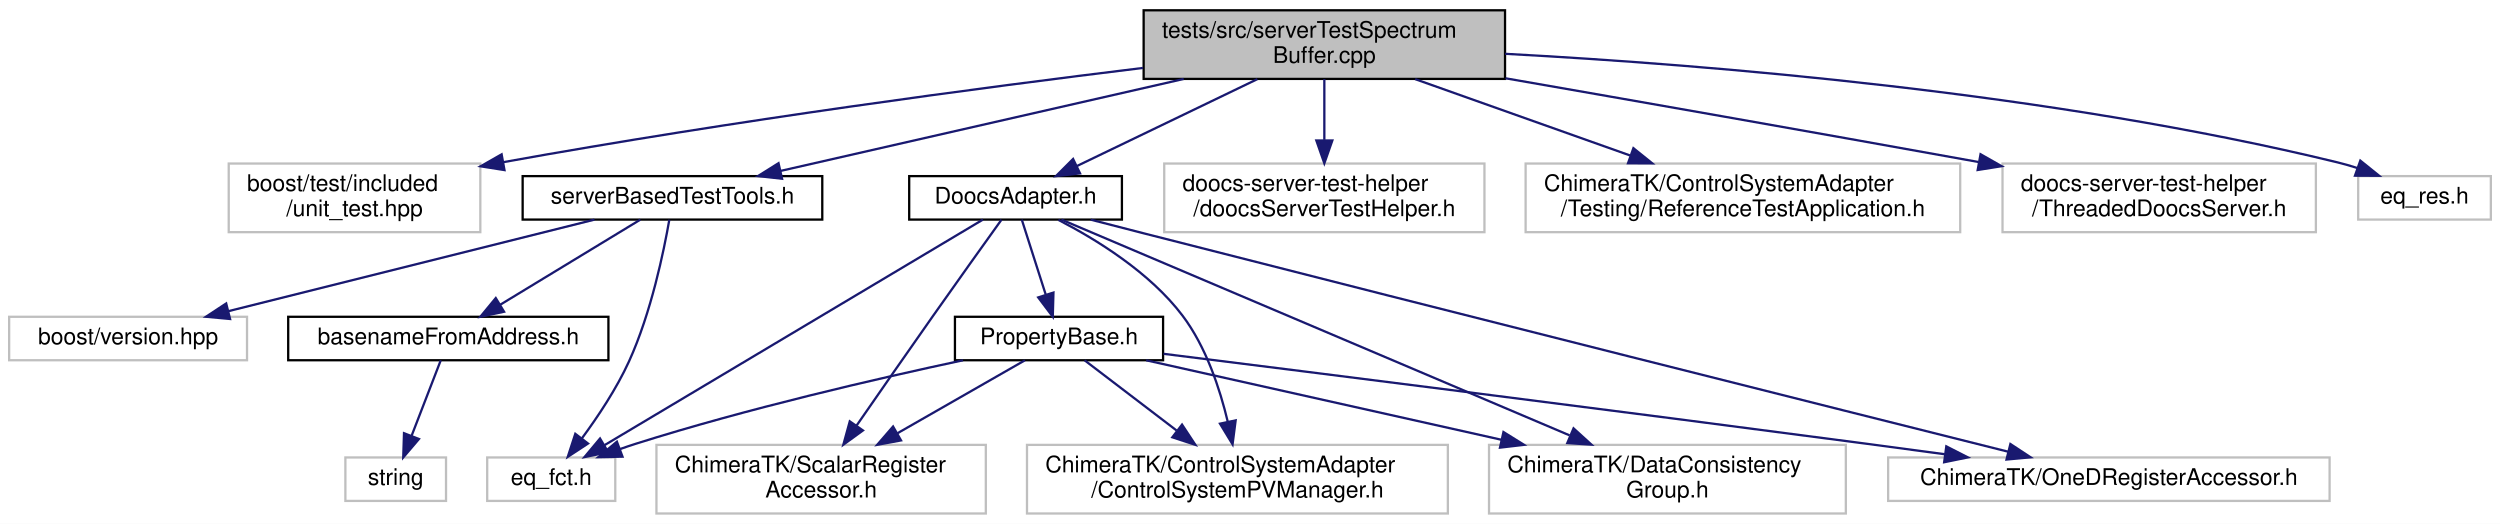
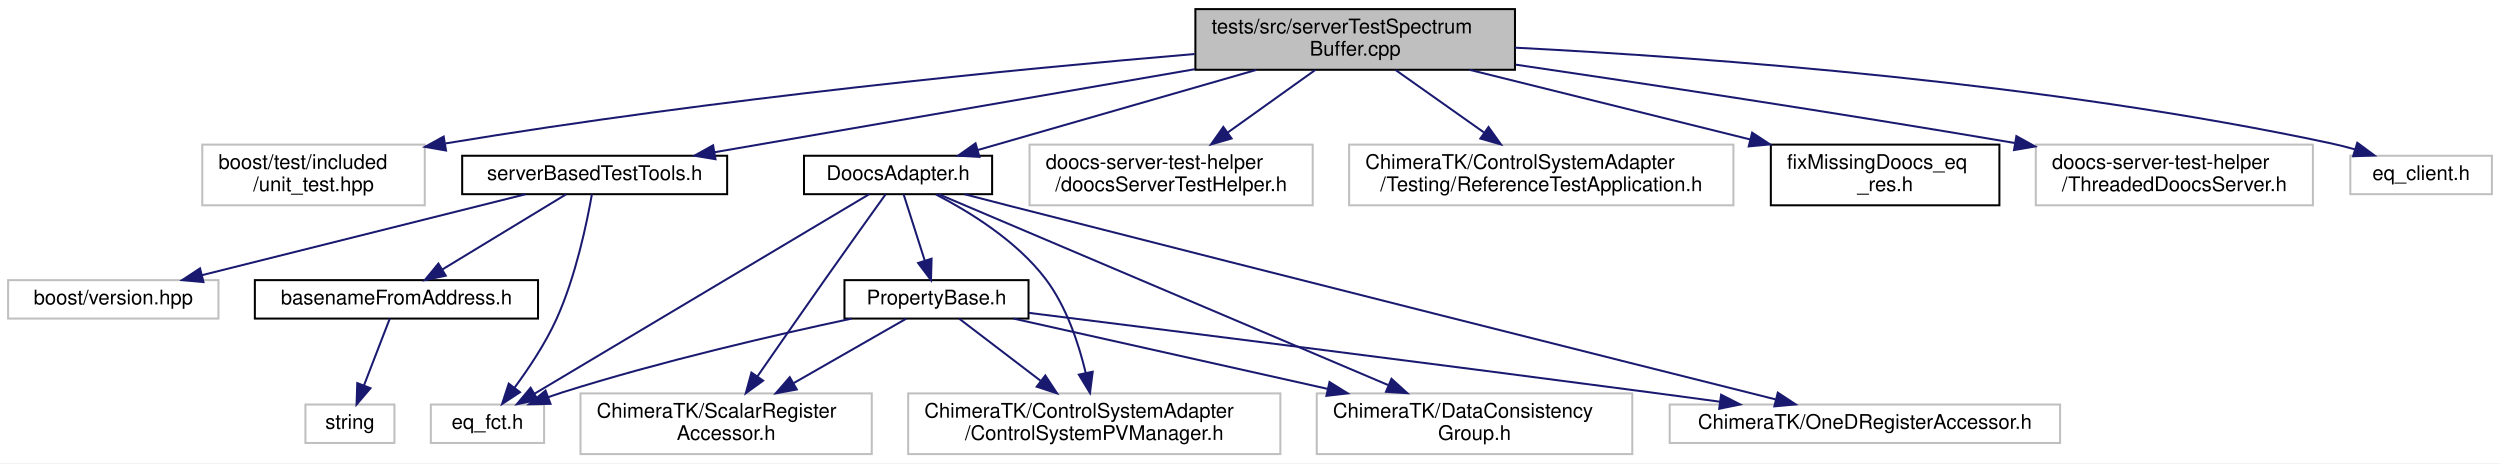
- <svg xmlns="http://www.w3.org/2000/svg" xmlns:xlink="http://www.w3.org/1999/xlink" width="1093pt" height="229pt" viewBox="0.00 0.00 1093.00 229.00">
+ <svg xmlns="http://www.w3.org/2000/svg" xmlns:xlink="http://www.w3.org/1999/xlink" width="1236pt" height="229pt" viewBox="0.00 0.00 1236.00 229.00">
  <g id="graph0" class="graph" transform="scale(1 1) rotate(0) translate(4 225)">
-     <polygon fill="white" stroke="transparent" points="-4,4 -4,-225 1089,-225 1089,4 -4,4" />
+     <polygon fill="white" stroke="transparent" points="-4,4 -4,-225 1232,-225 1232,4 -4,4" />
    <g id="node1" class="node">
      <g id="a_node1">
        <a xlink:title=" ">
-           <polygon fill="#bfbfbf" stroke="black" points="496,-190.5 496,-220.5 654,-220.5 654,-190.5 496,-190.5" />
-           <text text-anchor="start" x="504" y="-208.5" font-family="Helvetica,sans-Serif" font-size="10.00">tests/src/serverTestSpectrum</text>
-           <text text-anchor="middle" x="575" y="-197.5" font-family="Helvetica,sans-Serif" font-size="10.00">Buffer.cpp</text>
+           <polygon fill="#bfbfbf" stroke="black" points="587,-190.5 587,-220.5 745,-220.5 745,-190.5 587,-190.5" />
+           <text text-anchor="start" x="595" y="-208.5" font-family="Helvetica,sans-Serif" font-size="10.00">tests/src/serverTestSpectrum</text>
+           <text text-anchor="middle" x="666" y="-197.5" font-family="Helvetica,sans-Serif" font-size="10.00">Buffer.cpp</text>
        </a>
      </g>
    </g>
    <g id="node2" class="node">
      <g id="a_node2">
        <a xlink:title=" ">
          <polygon fill="white" stroke="#bfbfbf" points="96,-123.5 96,-153.5 206,-153.5 206,-123.5 96,-123.5" />
          <text text-anchor="start" x="104" y="-141.5" font-family="Helvetica,sans-Serif" font-size="10.00">boost/test/included</text>
          <text text-anchor="middle" x="151" y="-130.5" font-family="Helvetica,sans-Serif" font-size="10.00">/unit_test.hpp</text>
        </a>
      </g>
    </g>
    <g id="edge1" class="edge">
-       <path fill="none" stroke="midnightblue" d="M495.69,-195.3C424.83,-186.65 318,-172.51 215.96,-154.09" />
-       <polygon fill="midnightblue" stroke="midnightblue" points="216.56,-150.64 206.1,-152.29 215.31,-157.53 216.56,-150.64" />
+       <path fill="none" stroke="midnightblue" d="M586.6,-198.3C498.43,-190.81 351.73,-176.54 216.23,-154.09" />
+       <polygon fill="midnightblue" stroke="midnightblue" points="216.52,-150.59 206.08,-152.39 215.36,-157.49 216.52,-150.59" />
    </g>
    <g id="node3" class="node">
      <g id="a_node3">
        <a xlink:href="_doocs_adapter_8h.html" target="_top" xlink:title=" ">
          <polygon fill="white" stroke="black" points="393.5,-129 393.5,-148 486.5,-148 486.5,-129 393.5,-129" />
          <text text-anchor="middle" x="440" y="-136" font-family="Helvetica,sans-Serif" font-size="10.00">DoocsAdapter.h</text>
        </a>
      </g>
    </g>
    <g id="edge2" class="edge">
-       <path fill="none" stroke="midnightblue" d="M545.71,-190.4C522.23,-179.09 489.56,-163.36 466.77,-152.39" />
-       <polygon fill="midnightblue" stroke="midnightblue" points="468.2,-149.19 457.67,-148.01 465.16,-155.5 468.2,-149.19" />
+       <path fill="none" stroke="midnightblue" d="M617.24,-190.48C576.03,-178.62 517.74,-161.86 479.42,-150.84" />
+       <polygon fill="midnightblue" stroke="midnightblue" points="480.23,-147.43 469.65,-148.03 478.3,-154.16 480.23,-147.43" />
    </g>
    <g id="node10" class="node">
      <g id="a_node10">
        <a xlink:href="server_based_test_tools_8h.html" target="_top" xlink:title=" ">
          <polygon fill="white" stroke="black" points="224.5,-129 224.5,-148 355.5,-148 355.5,-129 224.5,-129" />
          <text text-anchor="middle" x="290" y="-136" font-family="Helvetica,sans-Serif" font-size="10.00">serverBasedTestTools.h</text>
        </a>
      </g>
    </g>
    <g id="edge14" class="edge">
-       <path fill="none" stroke="midnightblue" d="M513.51,-190.48C460.65,-178.42 385.52,-161.29 337.27,-150.28" />
-       <polygon fill="midnightblue" stroke="midnightblue" points="337.92,-146.84 327.39,-148.03 336.37,-153.66 337.92,-146.84" />
+       <path fill="none" stroke="midnightblue" d="M586.72,-190.79C515.75,-178.53 413.29,-160.81 349.23,-149.74" />
+       <polygon fill="midnightblue" stroke="midnightblue" points="349.74,-146.28 339.29,-148.02 348.55,-153.17 349.74,-146.28" />
    </g>
    <g id="node14" class="node">
      <g id="a_node14">
        <a xlink:title=" ">
          <polygon fill="white" stroke="#bfbfbf" points="505,-123.5 505,-153.5 645,-153.5 645,-123.5 505,-123.5" />
          <text text-anchor="start" x="513" y="-141.5" font-family="Helvetica,sans-Serif" font-size="10.00">doocs-server-test-helper</text>
          <text text-anchor="middle" x="575" y="-130.5" font-family="Helvetica,sans-Serif" font-size="10.00">/doocsServerTestHelper.h</text>
        </a>
      </g>
    </g>
    <g id="edge19" class="edge">
-       <path fill="none" stroke="midnightblue" d="M575,-190.4C575,-182.64 575,-172.81 575,-163.86" />
-       <polygon fill="midnightblue" stroke="midnightblue" points="578.5,-163.58 575,-153.58 571.5,-163.58 578.5,-163.58" />
+       <path fill="none" stroke="midnightblue" d="M646.25,-190.4C633.61,-181.37 617.02,-169.51 603.03,-159.52" />
+       <polygon fill="midnightblue" stroke="midnightblue" points="604.88,-156.54 594.71,-153.58 600.81,-162.24 604.88,-156.54" />
    </g>
    <g id="node15" class="node">
      <g id="a_node15">
        <a xlink:title=" ">
          <polygon fill="white" stroke="#bfbfbf" points="663,-123.5 663,-153.5 853,-153.5 853,-123.5 663,-123.5" />
          <text text-anchor="start" x="671" y="-141.5" font-family="Helvetica,sans-Serif" font-size="10.00">ChimeraTK/ControlSystemAdapter</text>
          <text text-anchor="middle" x="758" y="-130.5" font-family="Helvetica,sans-Serif" font-size="10.00">/Testing/ReferenceTestApplication.h</text>
        </a>
      </g>
    </g>
    <g id="edge20" class="edge">
-       <path fill="none" stroke="midnightblue" d="M614.71,-190.4C642.29,-180.6 679.22,-167.48 708.69,-157.02" />
-       <polygon fill="midnightblue" stroke="midnightblue" points="710.12,-160.22 718.37,-153.58 707.77,-153.63 710.12,-160.22" />
+       <path fill="none" stroke="midnightblue" d="M685.96,-190.4C698.74,-181.37 715.52,-169.51 729.67,-159.52" />
+       <polygon fill="midnightblue" stroke="midnightblue" points="731.93,-162.21 738.08,-153.58 727.89,-156.49 731.93,-162.21" />
    </g>
    <g id="node16" class="node">
      <g id="a_node16">
-         <a xlink:title=" ">
-           <polygon fill="white" stroke="#bfbfbf" points="871.5,-123.5 871.5,-153.5 1008.5,-153.5 1008.5,-123.5 871.5,-123.5" />
-           <text text-anchor="start" x="879.5" y="-141.5" font-family="Helvetica,sans-Serif" font-size="10.00">doocs-server-test-helper</text>
-           <text text-anchor="middle" x="940" y="-130.5" font-family="Helvetica,sans-Serif" font-size="10.00">/ThreadedDoocsServer.h</text>
+         <a xlink:href="fix_missing_doocs__eq__res_8h.html" target="_top" xlink:title=" ">
+           <polygon fill="white" stroke="black" points="871.5,-123.5 871.5,-153.5 984.5,-153.5 984.5,-123.5 871.5,-123.5" />
+           <text text-anchor="start" x="879.5" y="-141.5" font-family="Helvetica,sans-Serif" font-size="10.00">fixMissingDoocs_eq</text>
+           <text text-anchor="middle" x="928" y="-130.5" font-family="Helvetica,sans-Serif" font-size="10.00">_res.h</text>
        </a>
      </g>
    </g>
    <g id="edge21" class="edge">
-       <path fill="none" stroke="midnightblue" d="M654.22,-190.77C709.39,-181.16 784.98,-167.9 860.88,-154.19" />
-       <polygon fill="midnightblue" stroke="midnightblue" points="861.89,-157.57 871.1,-152.34 860.64,-150.68 861.89,-157.57" />
+       <path fill="none" stroke="midnightblue" d="M722.53,-190.48C763.28,-180.37 818.43,-166.68 861.33,-156.04" />
+       <polygon fill="midnightblue" stroke="midnightblue" points="862.26,-159.42 871.12,-153.61 860.57,-152.62 862.26,-159.42" />
    </g>
    <g id="node17" class="node">
      <g id="a_node17">
        <a xlink:title=" ">
-           <polygon fill="white" stroke="#bfbfbf" points="1027,-129 1027,-148 1085,-148 1085,-129 1027,-129" />
-           <text text-anchor="middle" x="1056" y="-136" font-family="Helvetica,sans-Serif" font-size="10.00">eq_res.h</text>
+           <polygon fill="white" stroke="#bfbfbf" points="1002.5,-123.5 1002.5,-153.5 1139.5,-153.5 1139.5,-123.5 1002.5,-123.5" />
+           <text text-anchor="start" x="1010.5" y="-141.5" font-family="Helvetica,sans-Serif" font-size="10.00">doocs-server-test-helper</text>
+           <text text-anchor="middle" x="1071" y="-130.5" font-family="Helvetica,sans-Serif" font-size="10.00">/ThreadedDoocsServer.h</text>
        </a>
      </g>
    </g>
    <g id="edge22" class="edge">
-       <path fill="none" stroke="midnightblue" d="M654.07,-201.47C743.5,-196.66 892.97,-184.47 1018,-154 1020.83,-153.31 1023.73,-152.47 1026.62,-151.54" />
-       <polygon fill="midnightblue" stroke="midnightblue" points="1027.93,-154.78 1036.18,-148.14 1025.59,-148.19 1027.93,-154.78" />
+       <path fill="none" stroke="midnightblue" d="M745.32,-193.04C809.42,-183.61 902.24,-169.56 992.08,-154.3" />
+       <polygon fill="midnightblue" stroke="midnightblue" points="992.9,-157.71 1002.17,-152.58 991.73,-150.81 992.9,-157.71" />
+     </g>
+     <g id="node18" class="node">
+       <g id="a_node18">
+         <a xlink:title=" ">
+           <polygon fill="white" stroke="#bfbfbf" points="1158,-129 1158,-148 1228,-148 1228,-129 1158,-129" />
+           <text text-anchor="middle" x="1193" y="-136" font-family="Helvetica,sans-Serif" font-size="10.00">eq_client.h</text>
+         </a>
+       </g>
+     </g>
+     <g id="edge23" class="edge">
+       <path fill="none" stroke="midnightblue" d="M745.03,-201.43C841.36,-196.5 1008.65,-184.1 1149,-154 1152.68,-153.21 1156.48,-152.23 1160.24,-151.15" />
+       <polygon fill="midnightblue" stroke="midnightblue" points="1161.45,-154.43 1169.96,-148.12 1159.38,-147.75 1161.45,-154.43" />
    </g>
    <g id="node4" class="node">
      <g id="a_node4">
        <a xlink:href="_property_base_8h.html" target="_top" xlink:title=" ">
          <polygon fill="white" stroke="black" points="413.5,-67.5 413.5,-86.5 504.5,-86.5 504.5,-67.5 413.5,-67.5" />
          <text text-anchor="middle" x="459" y="-74.5" font-family="Helvetica,sans-Serif" font-size="10.00">PropertyBase.h</text>
        </a>
      </g>
    </g>
    <g id="edge3" class="edge">
      <path fill="none" stroke="midnightblue" d="M442.72,-128.98C445.43,-120.49 449.67,-107.2 453.15,-96.32" />
      <polygon fill="midnightblue" stroke="midnightblue" points="456.57,-97.1 456.28,-86.51 449.91,-94.97 456.57,-97.1" />
    </g>
    <g id="node5" class="node">
      <g id="a_node5">
        <a xlink:title=" ">
          <polygon fill="white" stroke="#bfbfbf" points="209,-6 209,-25 265,-25 265,-6 209,-6" />
          <text text-anchor="middle" x="237" y="-13" font-family="Helvetica,sans-Serif" font-size="10.00">eq_fct.h</text>
        </a>
      </g>
    </g>
    <g id="edge9" class="edge">
      <path fill="none" stroke="midnightblue" d="M425.73,-128.99C391.16,-108.39 302.69,-55.65 260.31,-30.39" />
      <polygon fill="midnightblue" stroke="midnightblue" points="261.91,-27.27 251.53,-25.16 258.33,-33.29 261.91,-27.27" />
    </g>
    <g id="node6" class="node">
      <g id="a_node6">
        <a xlink:title=" ">
          <polygon fill="white" stroke="#bfbfbf" points="445,-0.5 445,-30.5 629,-30.5 629,-0.5 445,-0.5" />
          <text text-anchor="start" x="453" y="-18.5" font-family="Helvetica,sans-Serif" font-size="10.00">ChimeraTK/ControlSystemAdapter</text>
          <text text-anchor="middle" x="537" y="-7.5" font-family="Helvetica,sans-Serif" font-size="10.00">/ControlSystemPVManager.h</text>
        </a>
      </g>
    </g>
    <g id="edge10" class="edge">
      <path fill="none" stroke="midnightblue" d="M458.72,-128.86C475.19,-120.37 498.7,-105.94 513,-87 523.28,-73.38 529.34,-55.07 532.8,-40.52" />
      <polygon fill="midnightblue" stroke="midnightblue" points="536.23,-41.22 534.88,-30.72 529.38,-39.77 536.23,-41.22" />
    </g>
    <g id="node7" class="node">
      <g id="a_node7">
        <a xlink:title=" ">
          <polygon fill="white" stroke="#bfbfbf" points="647,-0.5 647,-30.5 803,-30.5 803,-0.5 647,-0.5" />
          <text text-anchor="start" x="655" y="-18.5" font-family="Helvetica,sans-Serif" font-size="10.00">ChimeraTK/DataConsistency</text>
          <text text-anchor="middle" x="725" y="-7.5" font-family="Helvetica,sans-Serif" font-size="10.00">Group.h</text>
        </a>
      </g>
    </g>
    <g id="edge11" class="edge">
      <path fill="none" stroke="midnightblue" d="M460.04,-128.99C505.98,-109.49 619.74,-61.19 682.22,-34.66" />
      <polygon fill="midnightblue" stroke="midnightblue" points="683.95,-37.73 691.79,-30.6 681.22,-31.29 683.95,-37.73" />
    </g>
    <g id="node8" class="node">
      <g id="a_node8">
        <a xlink:title=" ">
          <polygon fill="white" stroke="#bfbfbf" points="821.5,-6 821.5,-25 1014.5,-25 1014.5,-6 821.5,-6" />
          <text text-anchor="middle" x="918" y="-13" font-family="Helvetica,sans-Serif" font-size="10.00">ChimeraTK/OneDRegisterAccessor.h</text>
        </a>
      </g>
    </g>
    <g id="edge12" class="edge">
      <path fill="none" stroke="midnightblue" d="M472.86,-128.96C480.46,-126.99 488.51,-124.92 496,-123 633.85,-87.76 797.22,-46.74 873.99,-27.51" />
      <polygon fill="midnightblue" stroke="midnightblue" points="874.94,-30.88 883.79,-25.06 873.24,-24.09 874.94,-30.88" />
    </g>
    <g id="node9" class="node">
      <g id="a_node9">
        <a xlink:title=" ">
          <polygon fill="white" stroke="#bfbfbf" points="283,-0.5 283,-30.5 427,-30.5 427,-0.5 283,-0.5" />
          <text text-anchor="start" x="291" y="-18.5" font-family="Helvetica,sans-Serif" font-size="10.00">ChimeraTK/ScalarRegister</text>
          <text text-anchor="middle" x="355" y="-7.5" font-family="Helvetica,sans-Serif" font-size="10.00">Accessor.h</text>
        </a>
      </g>
    </g>
    <g id="edge13" class="edge">
      <path fill="none" stroke="midnightblue" d="M433.85,-128.94C426.66,-118.92 414.41,-101.79 404,-87 392.74,-71 380.14,-52.88 370.54,-39.01" />
      <polygon fill="midnightblue" stroke="midnightblue" points="373.28,-36.81 364.71,-30.58 367.52,-40.79 373.28,-36.81" />
    </g>
    <g id="edge4" class="edge">
      <path fill="none" stroke="midnightblue" d="M417.04,-67.49C379.26,-59.42 322.38,-46.29 274,-31 271.72,-30.28 269.39,-29.49 267.05,-28.66" />
      <polygon fill="midnightblue" stroke="midnightblue" points="268.16,-25.34 257.57,-25.13 265.71,-31.9 268.16,-25.34" />
    </g>
    <g id="edge5" class="edge">
      <path fill="none" stroke="midnightblue" d="M470.18,-67.48C480.64,-59.49 496.68,-47.25 510.43,-36.77" />
      <polygon fill="midnightblue" stroke="midnightblue" points="512.79,-39.37 518.62,-30.52 508.54,-33.81 512.79,-39.37" />
    </g>
    <g id="edge6" class="edge">
      <path fill="none" stroke="midnightblue" d="M497.11,-67.48C537.51,-58.44 602.29,-43.95 652.48,-32.72" />
      <polygon fill="midnightblue" stroke="midnightblue" points="653.31,-36.12 662.31,-30.52 651.79,-29.29 653.31,-36.12" />
    </g>
    <g id="edge7" class="edge">
      <path fill="none" stroke="midnightblue" d="M504.71,-70.31C572.02,-61.9 701.75,-45.57 812,-31 823.11,-29.53 834.87,-27.95 846.36,-26.39" />
      <polygon fill="midnightblue" stroke="midnightblue" points="846.92,-29.85 856.36,-25.03 845.98,-22.91 846.92,-29.85" />
    </g>
    <g id="edge8" class="edge">
      <path fill="none" stroke="midnightblue" d="M444.1,-67.48C429.62,-59.19 407.13,-46.32 388.37,-35.59" />
      <polygon fill="midnightblue" stroke="midnightblue" points="389.93,-32.45 379.51,-30.52 386.45,-38.53 389.93,-32.45" />
    </g>
    <g id="edge17" class="edge">
      <path fill="none" stroke="midnightblue" d="M288.63,-128.94C286.26,-115.36 280.68,-88.22 271,-67 265.55,-55.05 257.38,-42.8 250.41,-33.36" />
      <polygon fill="midnightblue" stroke="midnightblue" points="253.08,-31.09 244.23,-25.27 247.52,-35.34 253.08,-31.09" />
    </g>
    <g id="node11" class="node">
      <g id="a_node11">
        <a xlink:href="basename_from_address_8h.html" target="_top" xlink:title=" ">
          <polygon fill="white" stroke="black" points="122,-67.5 122,-86.5 262,-86.5 262,-67.5 122,-67.5" />
          <text text-anchor="middle" x="192" y="-74.5" font-family="Helvetica,sans-Serif" font-size="10.00">basenameFromAddress.h</text>
        </a>
      </g>
    </g>
    <g id="edge15" class="edge">
      <path fill="none" stroke="midnightblue" d="M275.96,-128.98C259.95,-119.25 233.55,-103.23 214.63,-91.74" />
      <polygon fill="midnightblue" stroke="midnightblue" points="216.38,-88.71 206.01,-86.51 212.75,-94.69 216.38,-88.71" />
    </g>
    <g id="node13" class="node">
      <g id="a_node13">
        <a xlink:title=" ">
          <polygon fill="white" stroke="#bfbfbf" points="0,-67.5 0,-86.5 104,-86.5 104,-67.5 0,-67.5" />
          <text text-anchor="middle" x="52" y="-74.5" font-family="Helvetica,sans-Serif" font-size="10.00">boost/version.hpp</text>
        </a>
      </g>
    </g>
    <g id="edge18" class="edge">
      <path fill="none" stroke="midnightblue" d="M255.9,-128.98C213.75,-118.44 141.95,-100.49 95.77,-88.94" />
      <polygon fill="midnightblue" stroke="midnightblue" points="96.59,-85.54 86.04,-86.51 94.89,-92.33 96.59,-85.54" />
    </g>
    <g id="node12" class="node">
      <g id="a_node12">
        <a xlink:title=" ">
          <polygon fill="white" stroke="#bfbfbf" points="147,-6 147,-25 191,-25 191,-6 147,-6" />
          <text text-anchor="middle" x="169" y="-13" font-family="Helvetica,sans-Serif" font-size="10.00">string</text>
        </a>
      </g>
    </g>
    <g id="edge16" class="edge">
      <path fill="none" stroke="midnightblue" d="M188.7,-67.48C185.39,-58.9 180.18,-45.43 175.95,-34.48" />
      <polygon fill="midnightblue" stroke="midnightblue" points="179.16,-33.07 172.29,-25.01 172.63,-35.6 179.16,-33.07" />
    </g>
  </g>
</svg>
